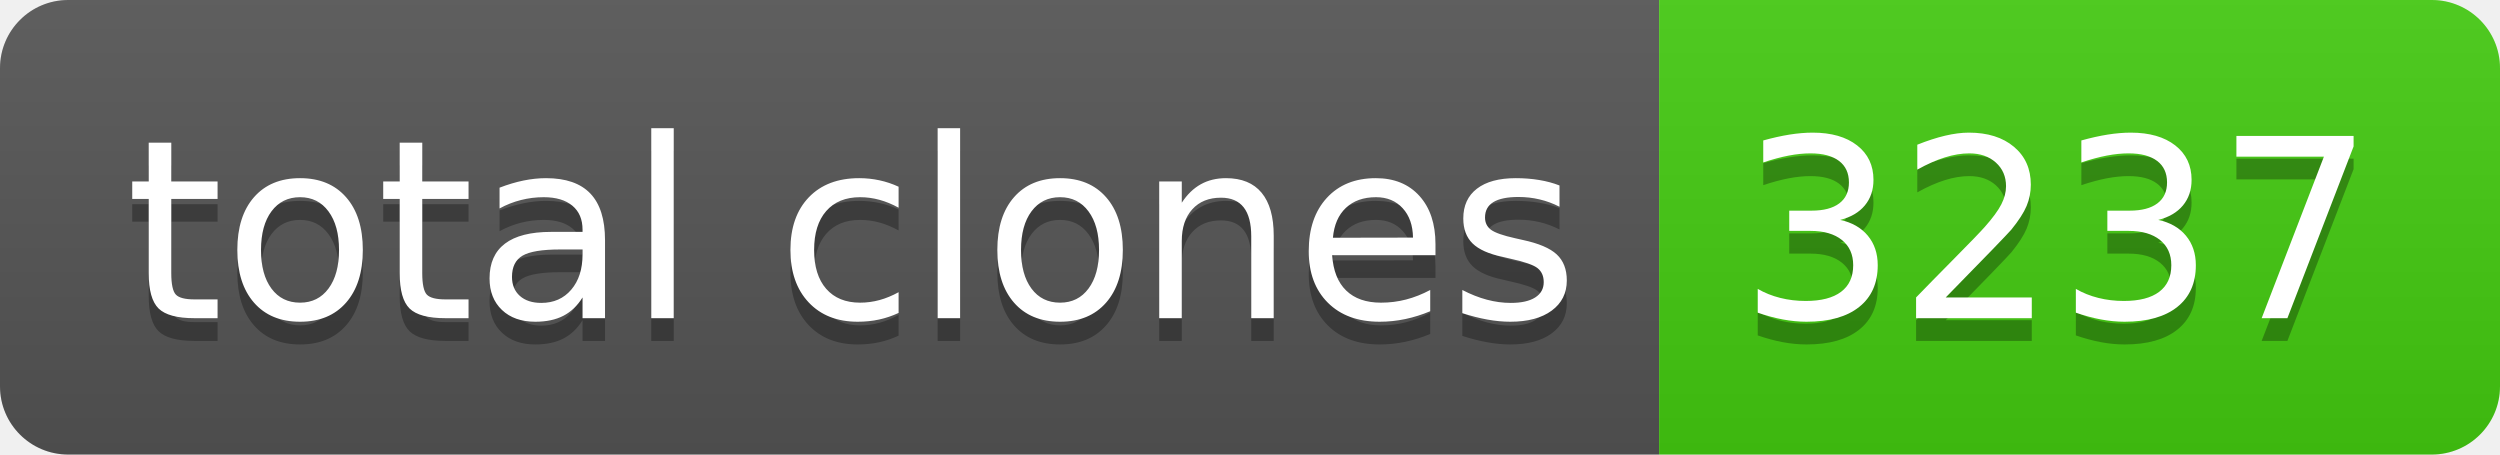
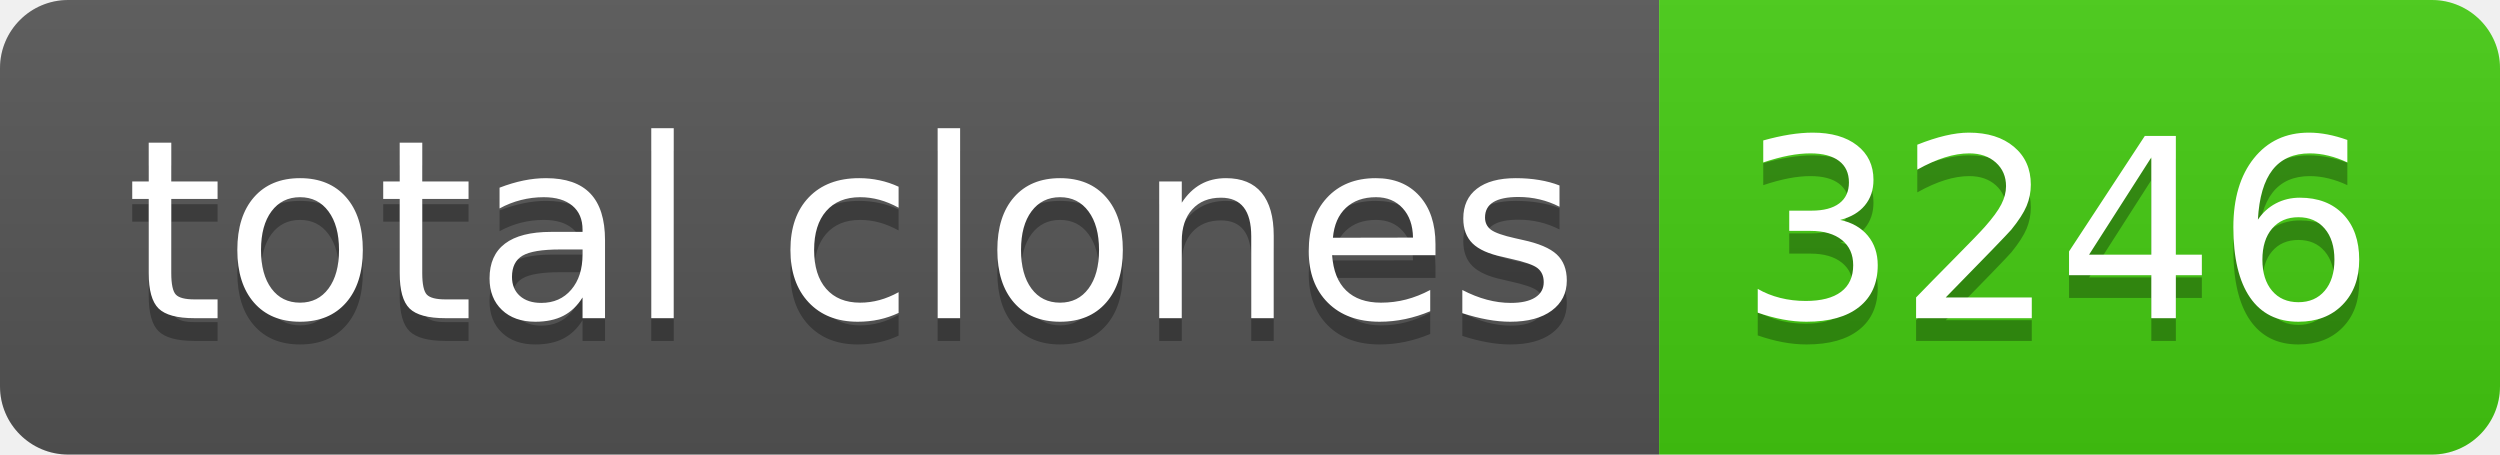
- <svg xmlns="http://www.w3.org/2000/svg" width="110" height="20" role="img" aria-label="total clones: 3237">
+ <svg xmlns="http://www.w3.org/2000/svg" width="110" height="20" role="img" aria-label="total clones: 3246">
  <linearGradient id="s" x2="0" y2="100%">
    <stop offset="0" stop-color="#bbb" stop-opacity=".1" />
    <stop offset="1" stop-opacity=".1" />
  </linearGradient>
  <clipPath id="r">
    <rect width="110" height="20" rx="3" fill="#fff" />
  </clipPath>
  <g clip-path="url(#r)">
    <rect width="73" height="20" fill="#555" />
    <rect x="73" width="37" height="20" fill="#4c1" />
    <rect width="110" height="20" fill="url(#s)" />
  </g>
  <g fill="#fff" text-anchor="middle" font-family="Verdana,Geneva,DejaVu Sans,sans-serif" text-rendering="geometricPrecision" font-size="110">
    <text aria-hidden="true" x="375" y="150" fill="#010101" fill-opacity=".3" transform="scale(.1)" textLength="630">total clones</text>
    <text x="375" y="140" transform="scale(.1)" fill="#fff" textLength="630">total clones</text>
-     <text aria-hidden="true" x="905" y="150" fill="#010101" fill-opacity=".3" transform="scale(.1)" textLength="270">3237</text>
-     <text x="905" y="140" transform="scale(.1)" fill="#fff" textLength="270">3237</text>
+     <text aria-hidden="true" x="905" y="150" fill="#010101" fill-opacity=".3" transform="scale(.1)" textLength="270">3246</text>
+     <text x="905" y="140" transform="scale(.1)" fill="#fff" textLength="270">3246</text>
  </g>
</svg>
